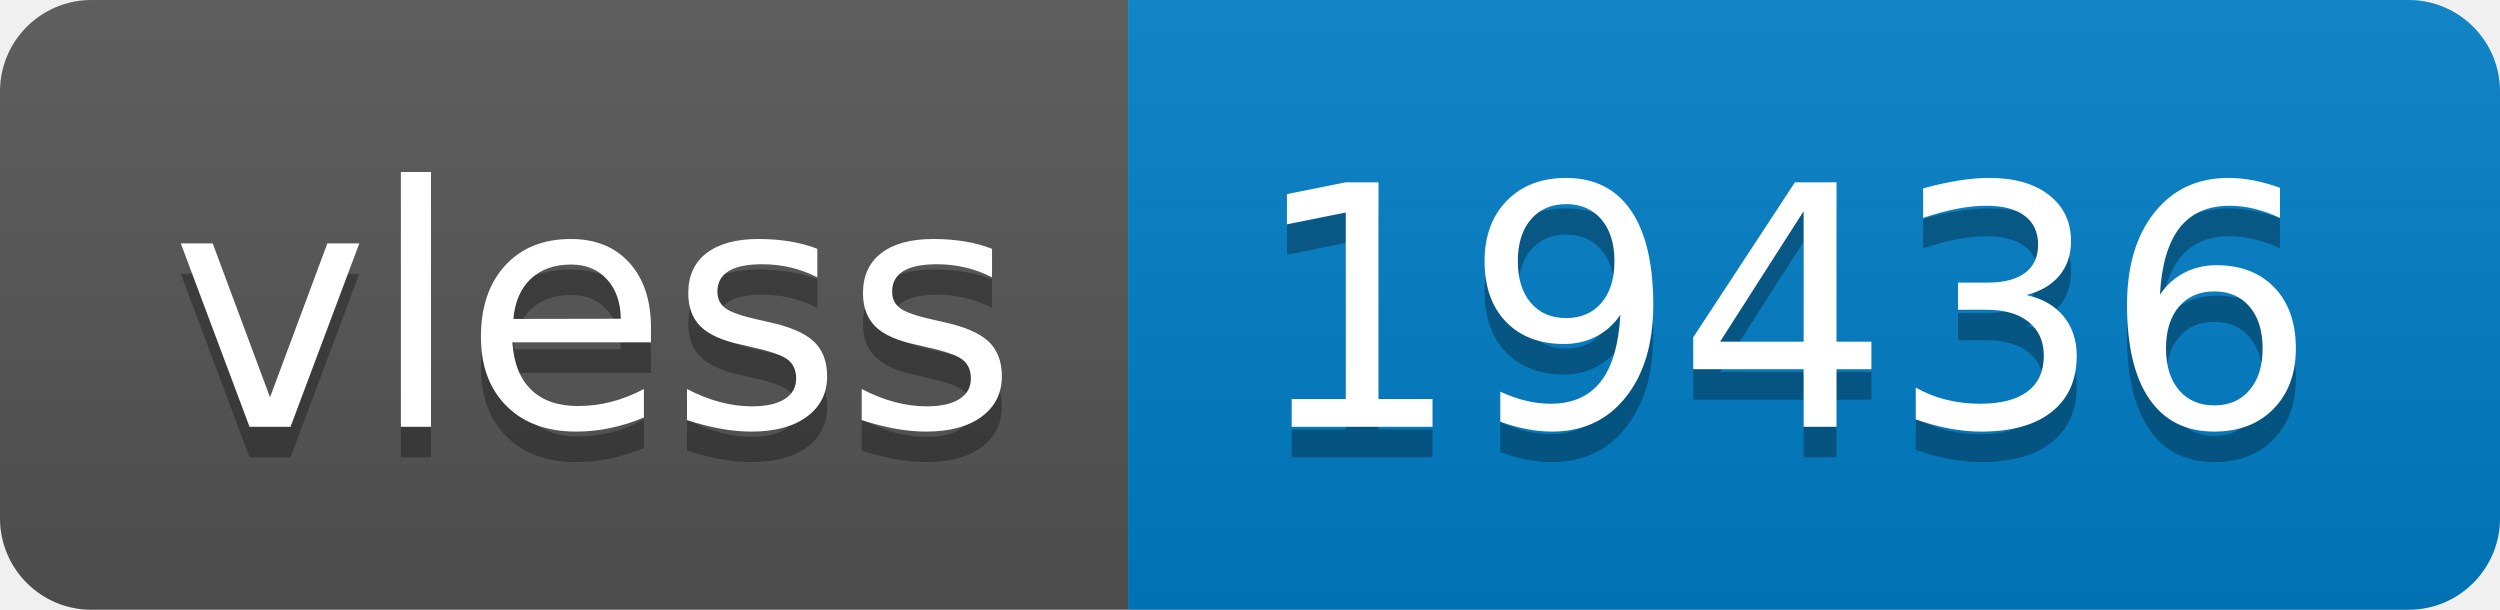
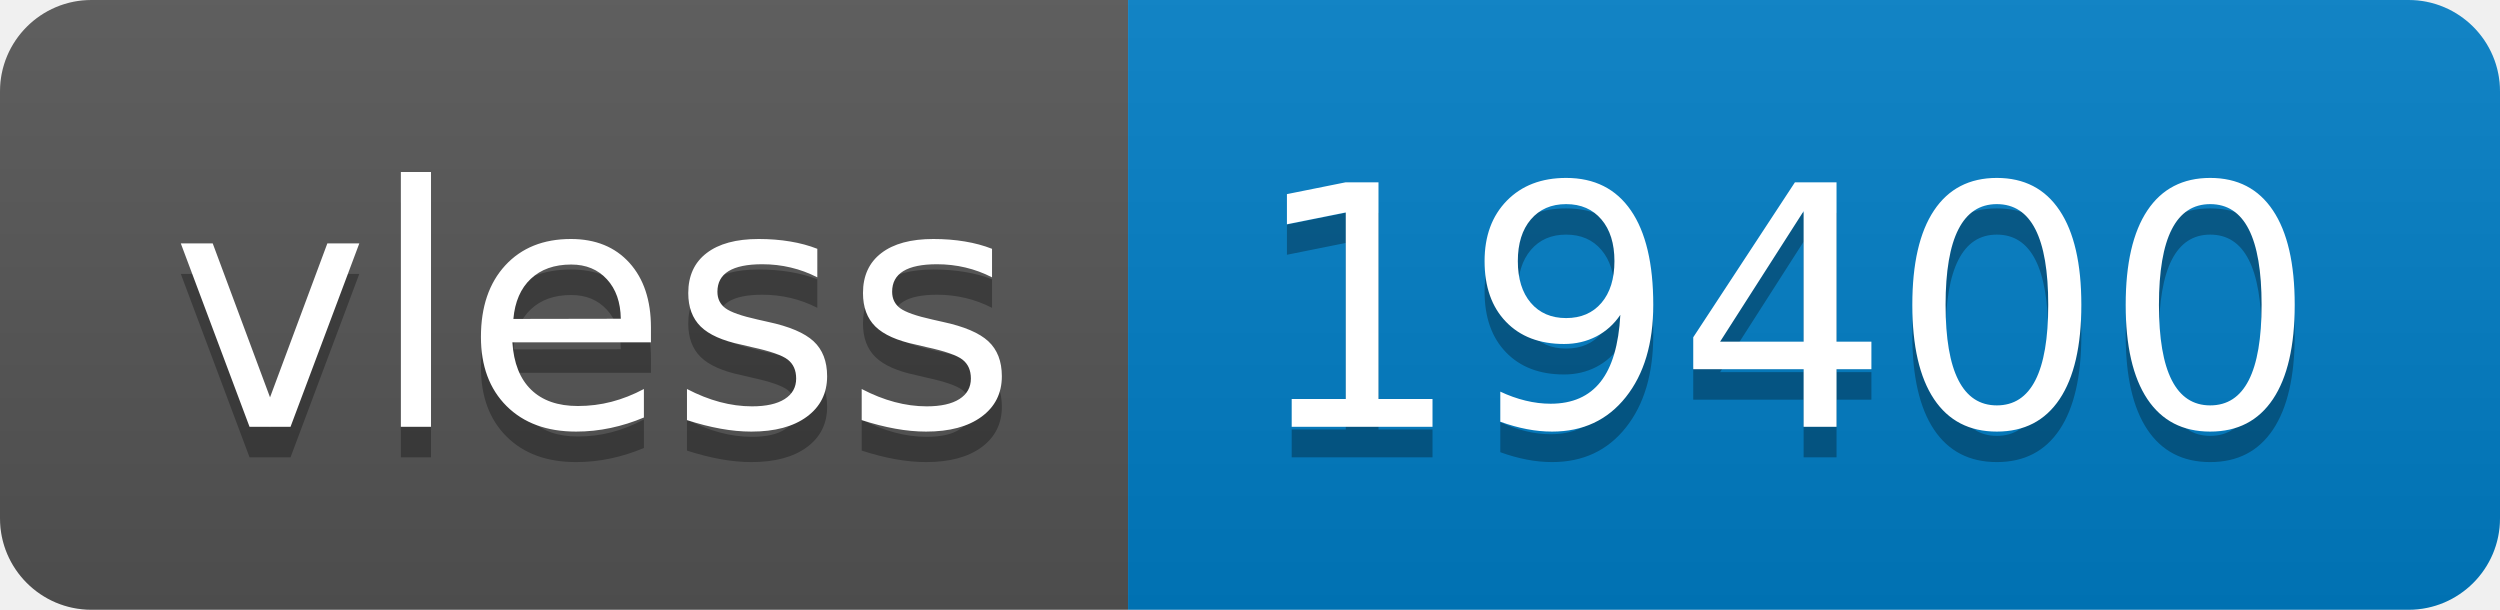
- <svg xmlns="http://www.w3.org/2000/svg" width="82" height="20" role="img" aria-label="vless: 19436">
+ <svg xmlns="http://www.w3.org/2000/svg" width="82" height="20" role="img" aria-label="vless: 19400">
  <linearGradient id="s" x2="0" y2="100%">
    <stop offset="0" stop-color="#bbb" stop-opacity=".1" />
    <stop offset="1" stop-opacity=".1" />
  </linearGradient>
  <clipPath id="r">
    <rect width="82" height="20" rx="3" fill="#fff" />
  </clipPath>
  <g clip-path="url(#r)">
    <rect width="37" height="20" fill="#555" />
    <rect x="37" width="45" height="20" fill="#007ec6" />
    <rect width="82" height="20" fill="url(#s)" />
  </g>
  <g fill="#fff" text-anchor="middle" font-family="Verdana,Geneva,DejaVu Sans,sans-serif" text-rendering="geometricPrecision" font-size="110">
    <text aria-hidden="true" x="195" y="150" fill="#010101" fill-opacity=".3" transform="scale(.1)" textLength="270">vless</text>
    <text x="195" y="140" transform="scale(.1)" fill="#fff" textLength="270">vless</text>
-     <text aria-hidden="true" x="585" y="150" fill="#010101" fill-opacity=".3" transform="scale(.1)" textLength="350">19436</text>
-     <text x="585" y="140" transform="scale(.1)" fill="#fff" textLength="350">19436</text>
+     <text aria-hidden="true" x="585" y="150" fill="#010101" fill-opacity=".3" transform="scale(.1)" textLength="350">19400</text>
+     <text x="585" y="140" transform="scale(.1)" fill="#fff" textLength="350">19400</text>
  </g>
</svg>
